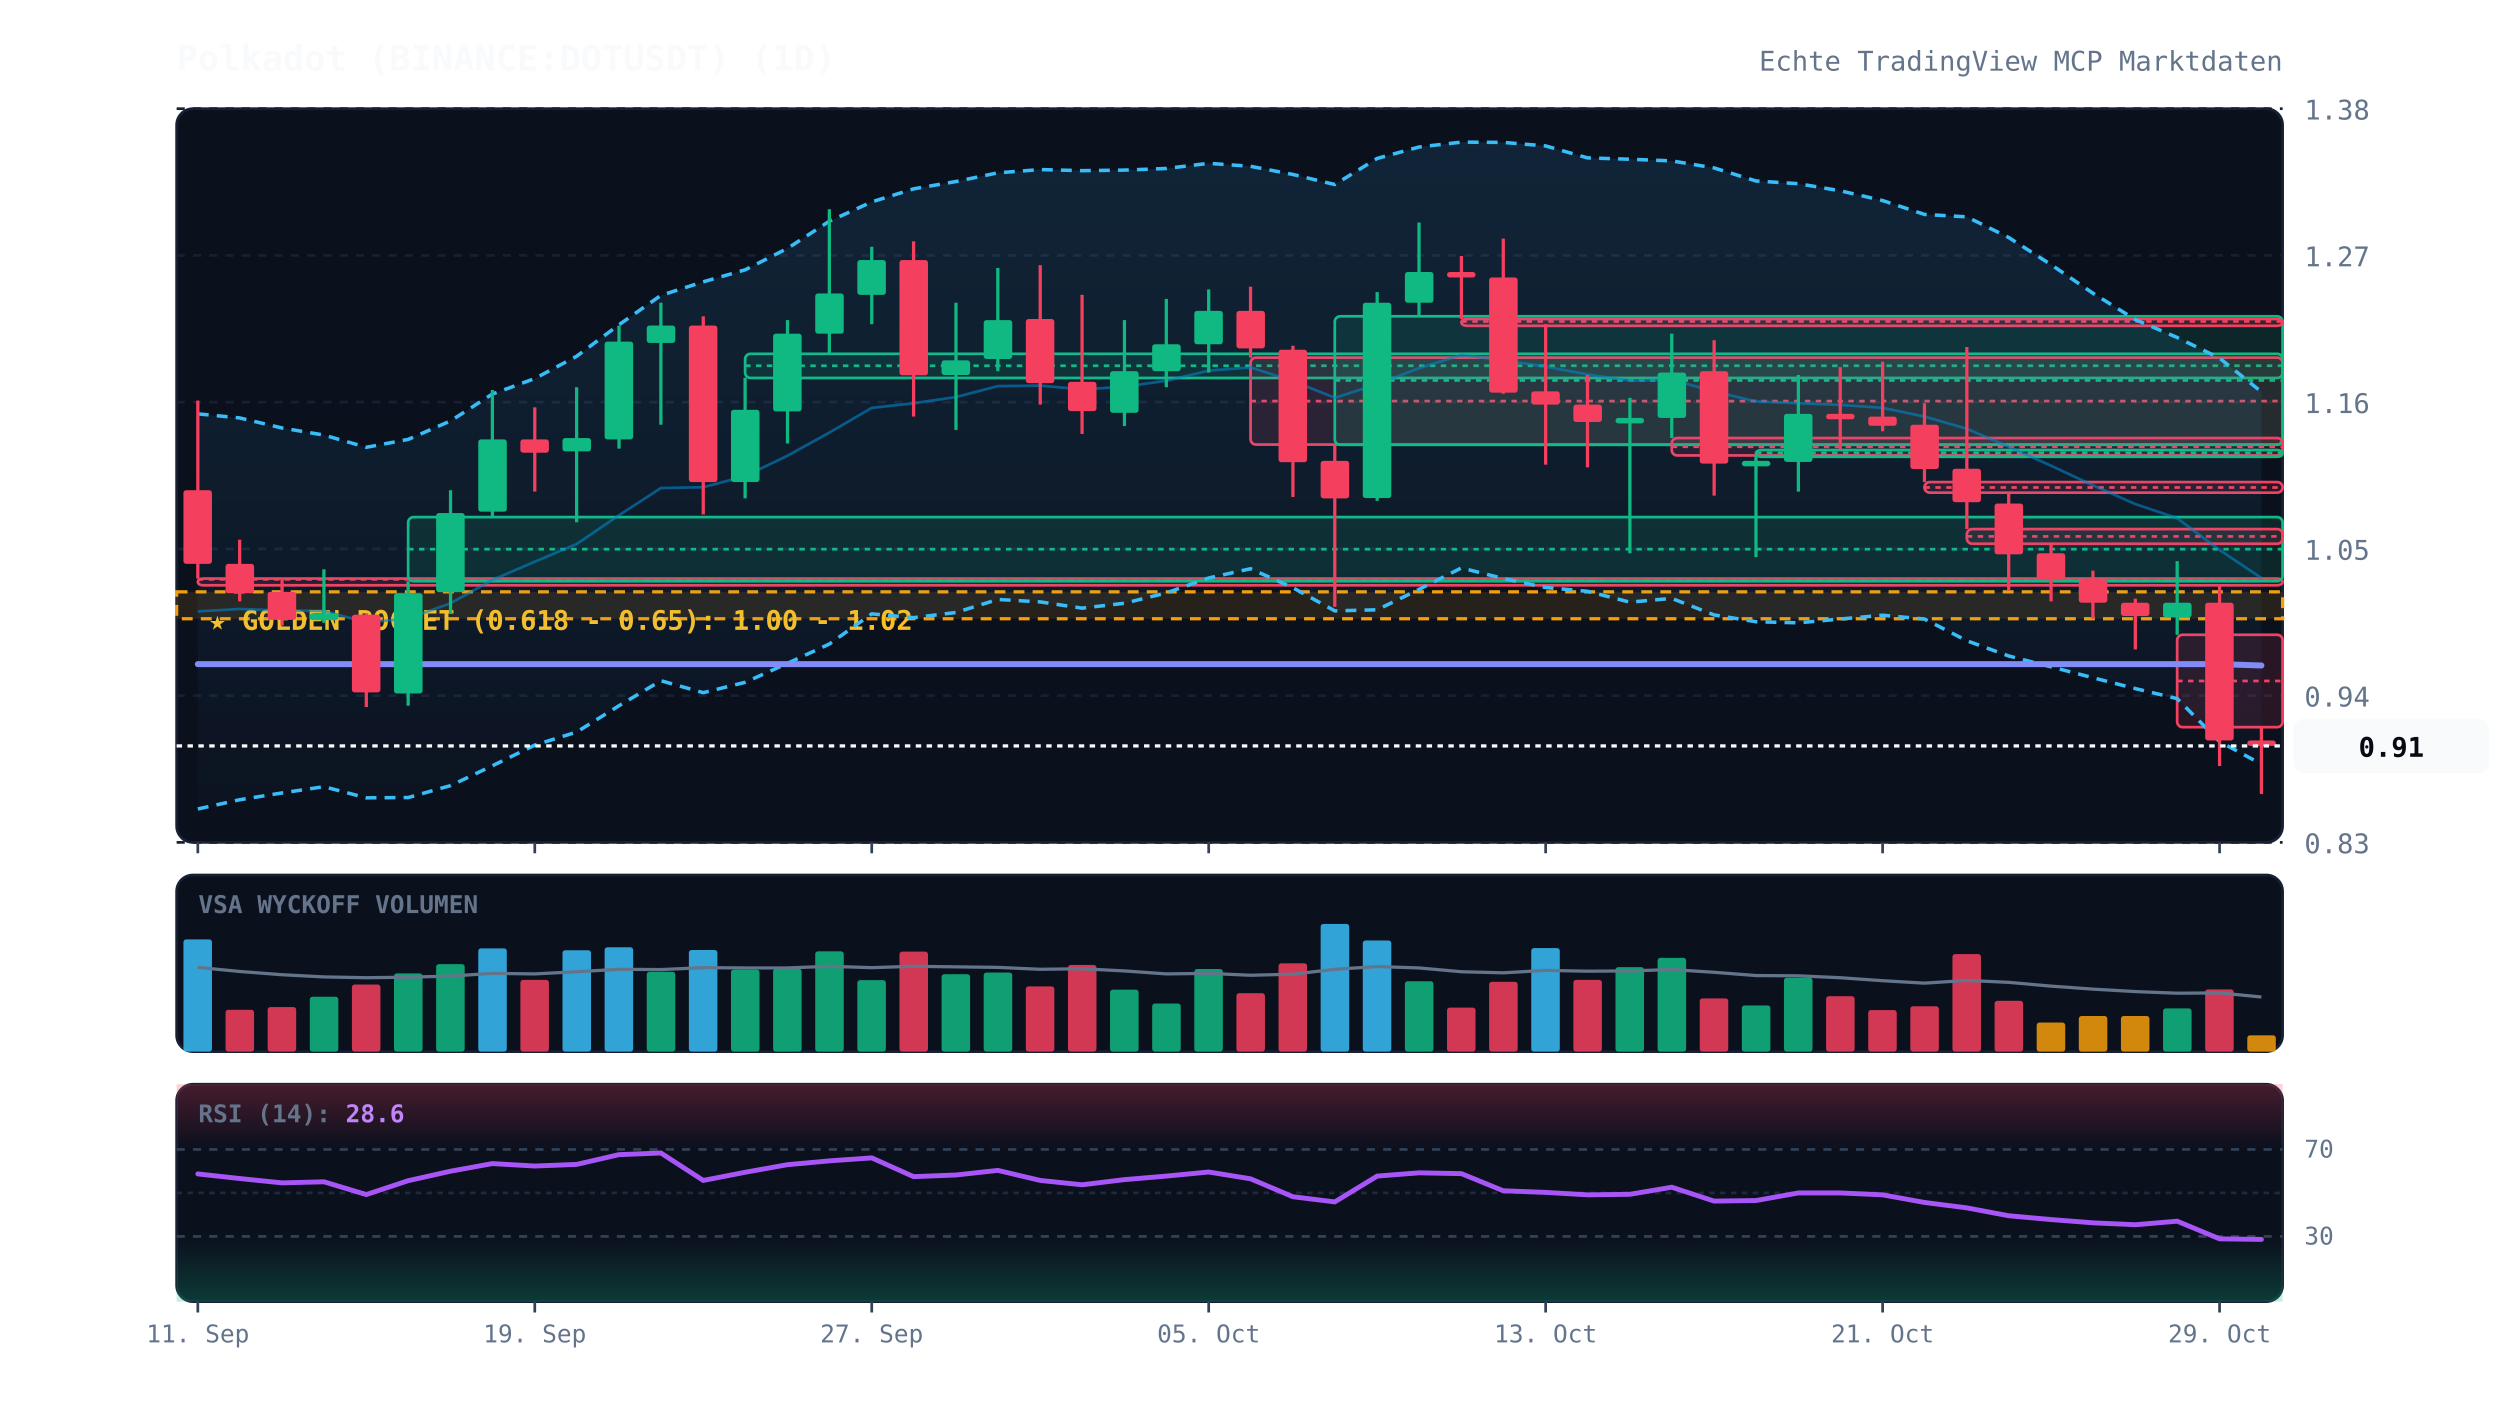
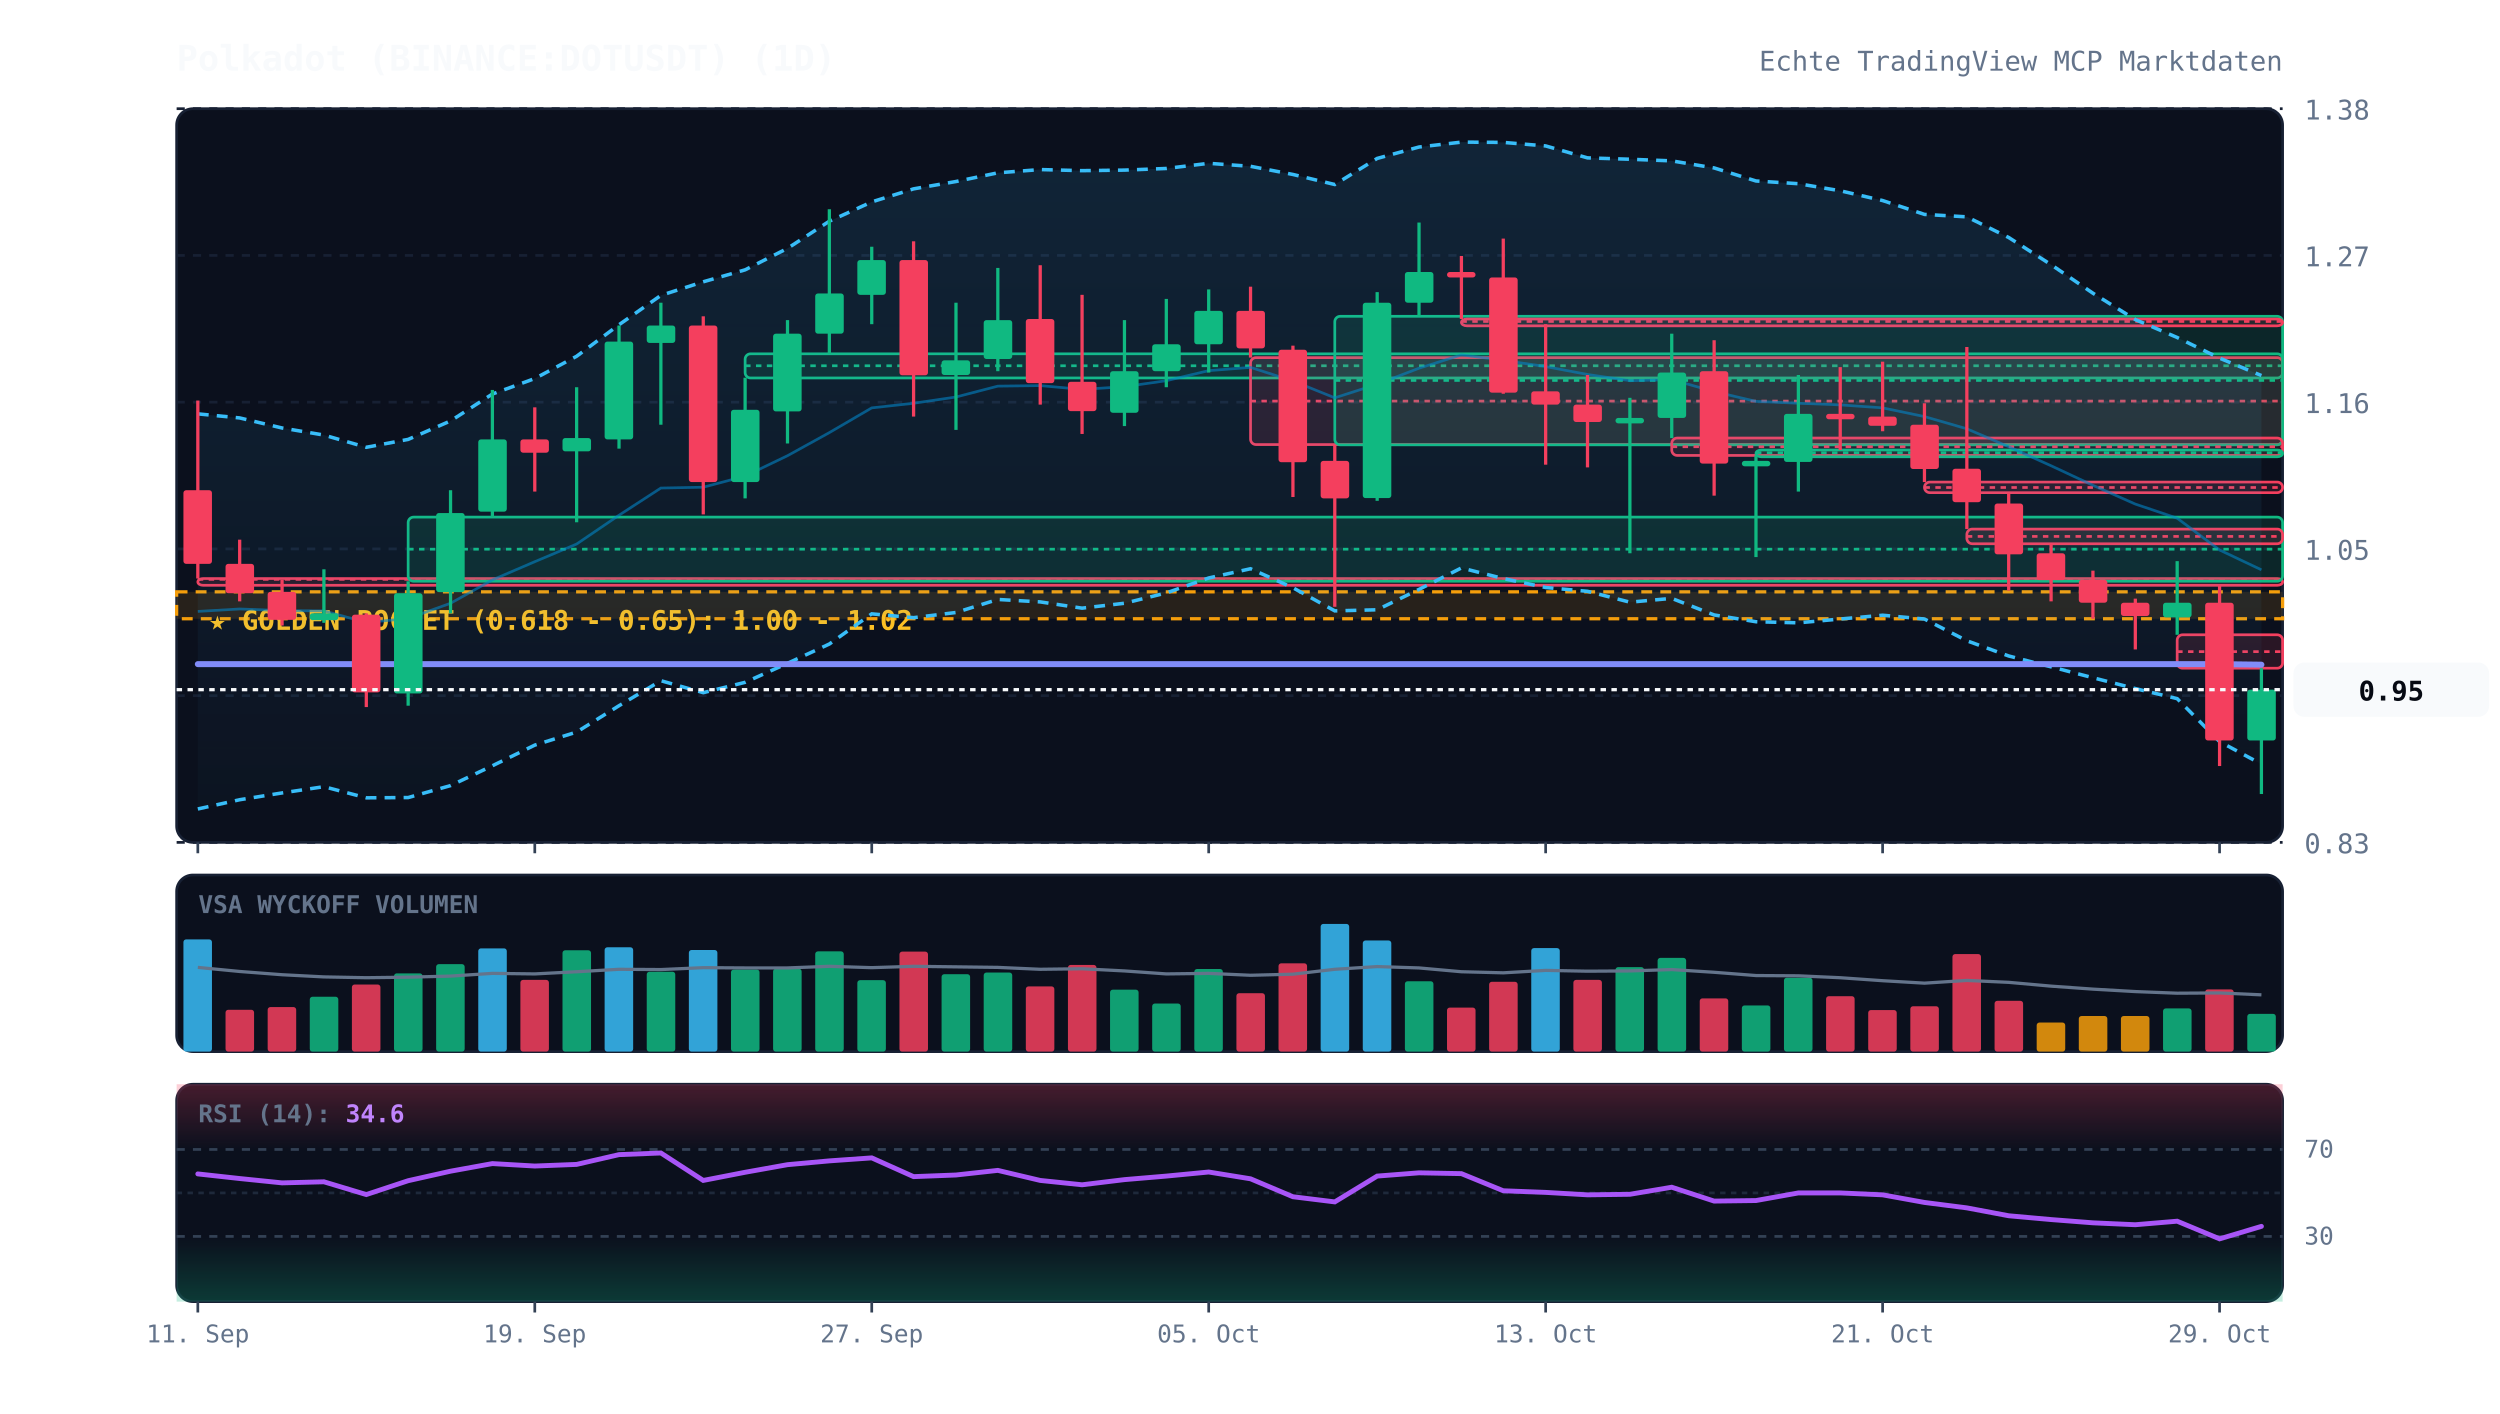
<svg xmlns="http://www.w3.org/2000/svg" viewBox="0 0 920 520" width="100%" height="100%" style="background:#070a13; font-family:'JetBrains Mono', monospace;">
  <defs>
    <linearGradient id="cloud-grad" x1="0%" y1="0%" x2="0%" y2="100%">
      <stop offset="0%" stop-color="#38bdf8" stop-opacity="0.12" />
      <stop offset="100%" stop-color="#38bdf8" stop-opacity="0.02" />
    </linearGradient>
    <linearGradient id="rsi-overbought" x1="0%" y1="0%" x2="0%" y2="100%">
      <stop offset="0%" stop-color="#f43f5e" stop-opacity="0.25" />
      <stop offset="100%" stop-color="#f43f5e" stop-opacity="0.0" />
    </linearGradient>
    <linearGradient id="rsi-oversold" x1="0%" y1="0%" x2="0%" y2="100%">
      <stop offset="0%" stop-color="#10b981" stop-opacity="0.0" />
      <stop offset="100%" stop-color="#10b981" stop-opacity="0.25" />
    </linearGradient>
  </defs>
  <rect x="65" y="40" width="775" height="270" fill="#0b101d" rx="6" stroke="#172033" stroke-width="1" />
  <rect x="65" y="322" width="775" height="65" fill="#0b101d" rx="6" stroke="#172033" stroke-width="1" />
  <rect x="65" y="399" width="775" height="80" fill="#0b101d" rx="6" stroke="#172033" stroke-width="1" />
  <line x1="65" y1="310.0" x2="840" y2="310.0" stroke="#172033" stroke-dasharray="3,3" stroke-width="1" />
  <text x="848" y="314.0" fill="#64748b" font-size="10" text-anchor="start">0.83</text>
  <line x1="65" y1="256.0" x2="840" y2="256.0" stroke="#172033" stroke-dasharray="3,3" stroke-width="1" />
  <text x="848" y="260.0" fill="#64748b" font-size="10" text-anchor="start">0.94</text>
  <line x1="65" y1="202.0" x2="840" y2="202.0" stroke="#172033" stroke-dasharray="3,3" stroke-width="1" />
  <text x="848" y="206.0" fill="#64748b" font-size="10" text-anchor="start">1.05</text>
  <line x1="65" y1="148.0" x2="840" y2="148.0" stroke="#172033" stroke-dasharray="3,3" stroke-width="1" />
  <text x="848" y="152.0" fill="#64748b" font-size="10" text-anchor="start">1.16</text>
  <line x1="65" y1="94.0" x2="840" y2="94.0" stroke="#172033" stroke-dasharray="3,3" stroke-width="1" />
  <text x="848" y="98.0" fill="#64748b" font-size="10" text-anchor="start">1.27</text>
  <line x1="65" y1="40.0" x2="840" y2="40.0" stroke="#172033" stroke-dasharray="3,3" stroke-width="1" />
  <text x="848" y="44.0" fill="#64748b" font-size="10" text-anchor="start">1.38</text>
  <rect x="65" y="217.8" width="775" height="9.9" fill="rgba(245, 158, 11, 0.12)" stroke="#f59e0b" stroke-dasharray="4,3" stroke-width="1.2" />
  <text x="77" y="231.8" fill="#fbbf24" font-size="10" font-weight="bold">★ GOLDEN POCKET (0.618 - 0.65): 1.00 - 1.02</text>
  <rect x="72.8" y="212.9" width="767.2" height="2.5" fill="rgba(244, 63, 94, 0.13)" stroke="#f43f5e" stroke-width="1" rx="2" />
  <line x1="72.8" y1="213.2" x2="840" y2="213.2" stroke="#f43f5e" stroke-dasharray="2,2" stroke-width="1" />
  <rect x="150.2" y="190.3" width="689.8" height="23.6" fill="rgba(16, 185, 129, 0.13)" stroke="#10b981" stroke-width="1" rx="2" />
  <line x1="150.2" y1="202.1" x2="840" y2="202.1" stroke="#10b981" stroke-dasharray="2,2" stroke-width="1" />
  <rect x="274.2" y="130.2" width="565.8" height="8.9" fill="rgba(16, 185, 129, 0.13)" stroke="#10b981" stroke-width="1" rx="2" />
  <line x1="274.2" y1="134.6" x2="840" y2="134.6" stroke="#10b981" stroke-dasharray="2,2" stroke-width="1" />
  <rect x="460.2" y="131.6" width="379.8" height="32.0" fill="rgba(244, 63, 94, 0.13)" stroke="#f43f5e" stroke-width="1" rx="2" />
  <line x1="460.2" y1="147.6" x2="840" y2="147.6" stroke="#f43f5e" stroke-dasharray="2,2" stroke-width="1" />
  <rect x="491.2" y="116.4" width="348.8" height="47.3" fill="rgba(16, 185, 129, 0.13)" stroke="#10b981" stroke-width="1" rx="2" />
  <line x1="491.2" y1="140.0" x2="840" y2="140.0" stroke="#10b981" stroke-dasharray="2,2" stroke-width="1" />
  <rect x="537.8" y="117.4" width="302.2" height="2.5" fill="rgba(244, 63, 94, 0.13)" stroke="#f43f5e" stroke-width="1" rx="2" />
  <line x1="537.8" y1="118.3" x2="840" y2="118.3" stroke="#f43f5e" stroke-dasharray="2,2" stroke-width="1" />
  <rect x="615.2" y="161.2" width="224.8" height="6.4" fill="rgba(244, 63, 94, 0.13)" stroke="#f43f5e" stroke-width="1" rx="2" />
  <line x1="615.2" y1="164.4" x2="840" y2="164.4" stroke="#f43f5e" stroke-dasharray="2,2" stroke-width="1" />
  <rect x="646.2" y="165.6" width="193.8" height="2.5" fill="rgba(16, 185, 129, 0.13)" stroke="#10b981" stroke-width="1" rx="2" />
  <line x1="646.2" y1="166.6" x2="840" y2="166.6" stroke="#10b981" stroke-dasharray="2,2" stroke-width="1" />
  <rect x="708.2" y="177.4" width="131.8" height="3.9" fill="rgba(244, 63, 94, 0.13)" stroke="#f43f5e" stroke-width="1" rx="2" />
  <line x1="708.2" y1="179.4" x2="840" y2="179.4" stroke="#f43f5e" stroke-dasharray="2,2" stroke-width="1" />
  <rect x="723.8" y="194.7" width="116.2" height="5.4" fill="rgba(244, 63, 94, 0.13)" stroke="#f43f5e" stroke-width="1" rx="2" />
  <line x1="723.8" y1="197.4" x2="840" y2="197.4" stroke="#f43f5e" stroke-dasharray="2,2" stroke-width="1" />
-   <rect x="801.2" y="233.6" width="38.8" height="34.0" fill="rgba(244, 63, 94, 0.13)" stroke="#f43f5e" stroke-width="1" rx="2" />
-   <line x1="801.2" y1="250.6" x2="840" y2="250.6" stroke="#f43f5e" stroke-dasharray="2,2" stroke-width="1" />
-   <polygon points="72.8,152.3 88.2,153.8 103.8,157.5 119.2,160.1 134.8,164.6 150.2,161.7 165.8,154.9 181.2,145.0 196.8,139.3 212.2,131.1 227.8,119.5 243.2,108.7 258.8,103.7 274.2,99.3 289.8,91.4 305.2,81.4 320.8,74.3 336.2,69.5 351.8,66.8 367.2,63.6 382.8,62.4 398.2,62.8 413.8,62.6 429.2,62.0 444.8,60.1 460.2,61.2 475.8,64.2 491.2,67.9 506.8,58.3 522.2,54.1 537.8,52.3 553.2,52.4 568.8,53.7 584.2,58.1 599.8,58.6 615.2,59.2 630.8,61.8 646.2,66.6 661.8,67.6 677.2,70.2 692.8,73.8 708.2,78.9 723.8,79.8 739.2,87.4 754.8,97.4 770.2,107.9 785.8,117.6 801.2,124.2 816.8,131.8 832.2,144.2 832.2,281.2 816.8,272.9 801.2,257.1 785.8,253.4 770.2,249.4 754.8,245.4 739.2,241.4 723.8,235.8 708.2,227.8 692.8,226.4 677.2,227.8 661.8,229.2 646.2,228.8 630.8,226.3 615.2,220.2 599.8,221.6 584.2,217.6 568.8,216.2 553.2,212.9 537.8,209.0 522.2,216.9 506.8,224.4 491.2,224.8 475.8,216.3 460.2,209.3 444.8,212.7 429.2,218.2 413.8,222.0 398.2,223.8 382.8,221.5 367.2,220.6 351.8,225.4 336.2,227.3 320.8,225.9 305.2,237.0 289.8,244.1 274.2,251.1 258.8,254.9 243.2,250.5 227.8,259.7 212.2,269.4 196.8,274.2 181.2,281.8 165.8,289.1 150.2,293.5 134.8,293.6 119.2,289.5 103.8,291.8 88.2,294.3 72.8,297.7" fill="url(#cloud-grad)" />
-   <polyline points="72.8,152.3 88.2,153.8 103.8,157.5 119.2,160.1 134.8,164.6 150.2,161.7 165.8,154.9 181.2,145.0 196.8,139.3 212.2,131.1 227.8,119.5 243.2,108.7 258.8,103.7 274.2,99.3 289.8,91.4 305.2,81.4 320.8,74.3 336.2,69.5 351.8,66.8 367.2,63.6 382.8,62.4 398.2,62.8 413.8,62.6 429.2,62.0 444.8,60.1 460.2,61.2 475.8,64.2 491.2,67.9 506.8,58.3 522.2,54.1 537.8,52.3 553.2,52.4 568.8,53.7 584.2,58.1 599.8,58.6 615.2,59.2 630.8,61.8 646.2,66.6 661.8,67.6 677.2,70.2 692.8,73.8 708.2,78.9 723.8,79.8 739.2,87.4 754.8,97.4 770.2,107.9 785.8,117.6 801.2,124.2 816.8,131.8 832.2,144.2" fill="none" stroke="#38bdf8" stroke-width="1.3" stroke-dasharray="4,3" />
+   <rect x="801.2" y="233.6" width="38.8" height="12.3" fill="rgba(244, 63, 94, 0.13)" stroke="#f43f5e" stroke-width="1" rx="2" />
+   <line x1="801.2" y1="239.8" x2="840" y2="239.8" stroke="#f43f5e" stroke-dasharray="2,2" stroke-width="1" />
+   <polygon points="72.8,152.3 88.2,153.8 103.8,157.5 119.2,160.1 134.8,164.6 150.2,161.7 165.8,154.9 181.2,145.0 196.8,139.3 212.2,131.1 227.8,119.5 243.2,108.7 258.8,103.7 274.2,99.3 289.8,91.4 305.2,81.4 320.8,74.3 336.2,69.5 351.8,66.8 367.2,63.6 382.8,62.4 398.2,62.8 413.8,62.6 429.2,62.0 444.8,60.1 460.2,61.2 475.8,64.2 491.2,67.9 506.8,58.3 522.2,54.1 537.8,52.3 553.2,52.4 568.8,53.7 584.2,58.1 599.8,58.6 615.2,59.2 630.8,61.8 646.2,66.6 661.8,67.6 677.2,70.2 692.8,73.8 708.2,78.9 723.8,79.8 739.2,87.4 754.8,97.4 770.2,107.9 785.8,117.6 801.2,124.2 816.8,131.8 832.2,138.2 832.2,281.2 816.8,272.9 801.2,257.1 785.8,253.4 770.2,249.4 754.8,245.4 739.2,241.4 723.8,235.8 708.2,227.8 692.8,226.4 677.2,227.8 661.8,229.2 646.2,228.8 630.8,226.3 615.2,220.2 599.8,221.6 584.2,217.6 568.8,216.2 553.2,212.9 537.8,209.0 522.2,216.9 506.8,224.4 491.2,224.8 475.8,216.3 460.2,209.3 444.8,212.7 429.2,218.2 413.8,222.0 398.2,223.8 382.8,221.5 367.2,220.6 351.8,225.4 336.2,227.3 320.8,225.9 305.2,237.0 289.8,244.1 274.2,251.1 258.8,254.9 243.2,250.5 227.8,259.7 212.2,269.4 196.8,274.2 181.2,281.8 165.8,289.1 150.2,293.5 134.8,293.6 119.2,289.5 103.8,291.8 88.2,294.3 72.8,297.7" fill="url(#cloud-grad)" />
+   <polyline points="72.8,152.3 88.2,153.8 103.8,157.5 119.2,160.1 134.8,164.6 150.2,161.7 165.8,154.9 181.2,145.0 196.8,139.3 212.2,131.1 227.8,119.5 243.2,108.7 258.8,103.7 274.2,99.3 289.8,91.4 305.2,81.4 320.8,74.3 336.2,69.5 351.8,66.8 367.2,63.6 382.8,62.4 398.2,62.8 413.8,62.6 429.2,62.0 444.8,60.1 460.2,61.2 475.8,64.2 491.2,67.9 506.8,58.3 522.2,54.1 537.8,52.3 553.2,52.4 568.8,53.7 584.2,58.1 599.8,58.6 615.2,59.2 630.8,61.8 646.2,66.6 661.8,67.6 677.2,70.2 692.8,73.8 708.2,78.9 723.8,79.8 739.2,87.4 754.8,97.4 770.2,107.9 785.8,117.6 801.2,124.2 816.8,131.8 832.2,138.2" fill="none" stroke="#38bdf8" stroke-width="1.3" stroke-dasharray="4,3" />
  <polyline points="72.8,297.7 88.2,294.3 103.8,291.8 119.2,289.5 134.8,293.6 150.2,293.5 165.8,289.1 181.2,281.8 196.8,274.2 212.2,269.4 227.8,259.7 243.2,250.5 258.8,254.9 274.2,251.1 289.8,244.1 305.2,237.0 320.8,225.9 336.2,227.3 351.8,225.4 367.2,220.6 382.8,221.5 398.2,223.8 413.8,222.0 429.2,218.2 444.8,212.7 460.2,209.3 475.8,216.3 491.2,224.8 506.8,224.4 522.2,216.9 537.8,209.0 553.2,212.9 568.8,216.2 584.2,217.6 599.8,221.6 615.2,220.2 630.8,226.3 646.2,228.8 661.8,229.2 677.2,227.8 692.8,226.4 708.2,227.8 723.8,235.8 739.2,241.4 754.8,245.4 770.2,249.4 785.8,253.4 801.2,257.1 816.8,272.9 832.2,281.2" fill="none" stroke="#38bdf8" stroke-width="1.3" stroke-dasharray="4,3" />
-   <polyline points="72.8,225.0 88.2,224.1 103.8,224.7 119.2,224.8 134.8,229.1 150.2,227.6 165.8,222.0 181.2,213.4 196.8,206.7 212.2,200.2 227.8,189.6 243.2,179.6 258.8,179.3 274.2,175.2 289.8,167.7 305.2,159.2 320.8,150.1 336.2,148.4 351.8,146.1 367.2,142.1 382.8,141.9 398.2,143.3 413.8,142.3 429.2,140.1 444.8,136.4 460.2,135.2 475.8,140.2 491.2,146.4 506.8,141.4 522.2,135.5 537.8,130.6 553.2,132.6 568.8,134.9 584.2,137.8 599.8,140.1 615.2,139.7 630.8,144.1 646.2,147.7 661.8,148.4 677.2,149.0 692.8,150.1 708.2,153.3 723.8,157.8 739.2,164.4 754.8,171.4 770.2,178.6 785.8,185.5 801.2,190.7 816.8,202.4 832.2,212.7" fill="none" stroke="#0284c7" stroke-width="1.0" stroke-opacity="0.6" />
-   <polyline points="72.8,244.4 88.2,244.4 103.8,244.4 119.2,244.4 134.8,244.4 150.2,244.4 165.8,244.4 181.2,244.4 196.8,244.4 212.2,244.4 227.8,244.4 243.2,244.4 258.8,244.4 274.2,244.4 289.8,244.4 305.2,244.4 320.8,244.4 336.2,244.4 351.8,244.4 367.2,244.4 382.8,244.4 398.2,244.4 413.8,244.4 429.2,244.4 444.8,244.4 460.2,244.4 475.8,244.4 491.2,244.4 506.8,244.4 522.2,244.4 537.8,244.4 553.2,244.4 568.8,244.4 584.2,244.4 599.8,244.4 615.2,244.4 630.8,244.4 646.2,244.4 661.8,244.4 677.2,244.4 692.8,244.4 708.2,244.4 723.8,244.4 739.2,244.4 754.8,244.4 770.2,244.4 785.8,244.4 801.2,244.4 816.8,244.4 832.2,244.9" fill="none" stroke="#818cf8" stroke-width="2.2" stroke-linecap="round" />
+   <polyline points="72.8,225.0 88.2,224.1 103.8,224.7 119.2,224.8 134.8,229.1 150.2,227.6 165.8,222.0 181.2,213.4 196.8,206.7 212.2,200.2 227.8,189.6 243.2,179.6 258.8,179.3 274.2,175.2 289.8,167.7 305.2,159.2 320.8,150.1 336.2,148.4 351.8,146.1 367.2,142.1 382.8,141.9 398.2,143.3 413.8,142.3 429.2,140.1 444.8,136.4 460.2,135.2 475.8,140.2 491.2,146.4 506.8,141.4 522.2,135.5 537.8,130.6 553.2,132.6 568.8,134.9 584.2,137.8 599.8,140.1 615.2,139.7 630.8,144.1 646.2,147.7 661.8,148.4 677.2,149.0 692.8,150.1 708.2,153.3 723.8,157.8 739.2,164.4 754.8,171.4 770.2,178.6 785.8,185.5 801.2,190.7 816.8,202.4 832.2,209.7" fill="none" stroke="#0284c7" stroke-width="1.0" stroke-opacity="0.6" />
+   <polyline points="72.8,244.4 88.2,244.4 103.8,244.4 119.2,244.4 134.8,244.4 150.2,244.4 165.8,244.4 181.2,244.4 196.8,244.4 212.2,244.4 227.8,244.4 243.2,244.4 258.8,244.4 274.2,244.4 289.8,244.4 305.2,244.4 320.8,244.4 336.2,244.4 351.8,244.4 367.2,244.4 382.8,244.4 398.2,244.4 413.8,244.4 429.2,244.4 444.8,244.4 460.2,244.4 475.8,244.4 491.2,244.4 506.8,244.4 522.2,244.4 537.8,244.4 553.2,244.4 568.8,244.4 584.2,244.4 599.8,244.4 615.2,244.4 630.8,244.4 646.2,244.4 661.8,244.4 677.2,244.4 692.8,244.4 708.2,244.4 723.8,244.4 739.2,244.4 754.8,244.4 770.2,244.4 785.8,244.4 801.2,244.4 816.8,244.4 832.2,244.6" fill="none" stroke="#818cf8" stroke-width="2.2" stroke-linecap="round" />
  <line x1="72.8" y1="147.4" x2="72.8" y2="212.9" stroke="#f43f5e" stroke-width="1.2" />
  <rect x="67.5" y="180.4" width="10.5" height="27.1" fill="#f43f5e" rx="1" />
  <line x1="88.2" y1="198.6" x2="88.2" y2="221.3" stroke="#f43f5e" stroke-width="1.2" />
  <rect x="83.0" y="207.5" width="10.5" height="10.8" fill="#f43f5e" rx="1" />
  <line x1="103.8" y1="213.4" x2="103.8" y2="230.2" stroke="#f43f5e" stroke-width="1.2" />
  <rect x="98.5" y="217.8" width="10.5" height="10.3" fill="#f43f5e" rx="1" />
  <line x1="119.2" y1="209.5" x2="119.2" y2="229.2" stroke="#10b981" stroke-width="1.2" />
  <rect x="114.0" y="225.7" width="10.5" height="2.5" fill="#10b981" rx="1" />
  <line x1="134.8" y1="225.7" x2="134.8" y2="260.2" stroke="#f43f5e" stroke-width="1.2" />
  <rect x="129.5" y="226.2" width="10.5" height="28.6" fill="#f43f5e" rx="1" />
  <line x1="150.2" y1="213.9" x2="150.2" y2="259.7" stroke="#10b981" stroke-width="1.2" />
  <rect x="145.0" y="218.3" width="10.5" height="36.9" fill="#10b981" rx="1" />
  <line x1="165.8" y1="180.4" x2="165.8" y2="225.7" stroke="#10b981" stroke-width="1.2" />
  <rect x="160.5" y="188.8" width="10.5" height="29.1" fill="#10b981" rx="1" />
  <line x1="181.2" y1="143.5" x2="181.2" y2="190.3" stroke="#10b981" stroke-width="1.2" />
  <rect x="176.0" y="161.7" width="10.5" height="26.6" fill="#10b981" rx="1" />
  <line x1="196.8" y1="149.9" x2="196.8" y2="180.9" stroke="#f43f5e" stroke-width="1.2" />
  <rect x="191.5" y="161.7" width="10.5" height="4.9" fill="#f43f5e" rx="1" />
  <line x1="212.2" y1="142.5" x2="212.2" y2="192.2" stroke="#10b981" stroke-width="1.2" />
  <rect x="207.0" y="161.2" width="10.5" height="4.9" fill="#10b981" rx="1" />
  <line x1="227.8" y1="119.8" x2="227.8" y2="165.1" stroke="#10b981" stroke-width="1.2" />
  <rect x="222.5" y="125.7" width="10.5" height="36.0" fill="#10b981" rx="1" />
  <line x1="243.2" y1="111.4" x2="243.2" y2="156.3" stroke="#10b981" stroke-width="1.2" />
  <rect x="238.0" y="119.8" width="10.5" height="6.4" fill="#10b981" rx="1" />
  <line x1="258.8" y1="116.4" x2="258.8" y2="189.3" stroke="#f43f5e" stroke-width="1.2" />
  <rect x="253.5" y="119.8" width="10.5" height="57.6" fill="#f43f5e" rx="1" />
  <line x1="274.2" y1="139.0" x2="274.2" y2="183.4" stroke="#10b981" stroke-width="1.2" />
  <rect x="269.0" y="150.8" width="10.5" height="26.6" fill="#10b981" rx="1" />
  <line x1="289.8" y1="117.8" x2="289.8" y2="163.2" stroke="#10b981" stroke-width="1.2" />
  <rect x="284.5" y="122.8" width="10.5" height="28.6" fill="#10b981" rx="1" />
  <line x1="305.2" y1="77.0" x2="305.2" y2="130.2" stroke="#10b981" stroke-width="1.2" />
  <rect x="300.0" y="108.0" width="10.5" height="14.8" fill="#10b981" rx="1" />
  <line x1="320.8" y1="90.8" x2="320.8" y2="119.3" stroke="#10b981" stroke-width="1.2" />
  <rect x="315.5" y="95.7" width="10.5" height="12.8" fill="#10b981" rx="1" />
  <line x1="336.2" y1="88.8" x2="336.2" y2="153.3" stroke="#f43f5e" stroke-width="1.2" />
  <rect x="331.0" y="95.7" width="10.5" height="42.4" fill="#f43f5e" rx="1" />
  <line x1="351.8" y1="111.4" x2="351.8" y2="158.2" stroke="#10b981" stroke-width="1.2" />
  <rect x="346.5" y="132.6" width="10.5" height="5.4" fill="#10b981" rx="1" />
  <line x1="367.2" y1="98.6" x2="367.2" y2="136.6" stroke="#10b981" stroke-width="1.2" />
  <rect x="362.0" y="117.8" width="10.5" height="14.3" fill="#10b981" rx="1" />
  <line x1="382.8" y1="97.6" x2="382.8" y2="148.9" stroke="#f43f5e" stroke-width="1.2" />
  <rect x="377.5" y="117.4" width="10.5" height="23.6" fill="#f43f5e" rx="1" />
  <line x1="398.2" y1="108.5" x2="398.2" y2="159.7" stroke="#f43f5e" stroke-width="1.2" />
  <rect x="393.0" y="140.5" width="10.5" height="10.8" fill="#f43f5e" rx="1" />
  <line x1="413.8" y1="117.8" x2="413.8" y2="156.8" stroke="#10b981" stroke-width="1.2" />
  <rect x="408.5" y="136.6" width="10.5" height="15.3" fill="#10b981" rx="1" />
  <line x1="429.2" y1="110.0" x2="429.2" y2="142.5" stroke="#10b981" stroke-width="1.2" />
  <rect x="424.0" y="126.7" width="10.5" height="9.9" fill="#10b981" rx="1" />
  <line x1="444.8" y1="106.5" x2="444.8" y2="137.1" stroke="#10b981" stroke-width="1.2" />
  <rect x="439.5" y="114.4" width="10.5" height="12.3" fill="#10b981" rx="1" />
  <line x1="460.2" y1="105.5" x2="460.2" y2="131.6" stroke="#f43f5e" stroke-width="1.2" />
  <rect x="455.0" y="114.4" width="10.5" height="13.8" fill="#f43f5e" rx="1" />
  <line x1="475.8" y1="127.2" x2="475.8" y2="182.9" stroke="#f43f5e" stroke-width="1.2" />
  <rect x="470.5" y="128.7" width="10.5" height="41.4" fill="#f43f5e" rx="1" />
  <line x1="491.2" y1="163.7" x2="491.2" y2="223.3" stroke="#f43f5e" stroke-width="1.2" />
  <rect x="486.0" y="169.6" width="10.5" height="13.8" fill="#f43f5e" rx="1" />
  <line x1="506.8" y1="107.5" x2="506.8" y2="184.3" stroke="#10b981" stroke-width="1.2" />
  <rect x="501.5" y="111.4" width="10.5" height="71.9" fill="#10b981" rx="1" />
  <line x1="522.2" y1="81.9" x2="522.2" y2="116.4" stroke="#10b981" stroke-width="1.2" />
  <rect x="517.0" y="100.1" width="10.5" height="11.3" fill="#10b981" rx="1" />
  <line x1="537.8" y1="94.2" x2="537.8" y2="117.4" stroke="#f43f5e" stroke-width="1.2" />
  <rect x="532.5" y="100.1" width="10.5" height="2.0" fill="#f43f5e" rx="1" />
  <line x1="553.2" y1="87.8" x2="553.2" y2="144.9" stroke="#f43f5e" stroke-width="1.2" />
  <rect x="548.0" y="102.1" width="10.5" height="42.4" fill="#f43f5e" rx="1" />
  <line x1="568.8" y1="119.3" x2="568.8" y2="171.0" stroke="#f43f5e" stroke-width="1.2" />
  <rect x="563.5" y="144.0" width="10.5" height="4.9" fill="#f43f5e" rx="1" />
  <line x1="584.2" y1="138.0" x2="584.2" y2="172.0" stroke="#f43f5e" stroke-width="1.2" />
  <rect x="579.0" y="148.9" width="10.5" height="6.4" fill="#f43f5e" rx="1" />
  <line x1="599.8" y1="146.4" x2="599.8" y2="203.6" stroke="#10b981" stroke-width="1.2" />
  <rect x="594.5" y="153.8" width="10.5" height="2.0" fill="#10b981" rx="1" />
  <line x1="615.2" y1="122.8" x2="615.2" y2="161.2" stroke="#10b981" stroke-width="1.2" />
  <rect x="610.0" y="137.1" width="10.5" height="16.7" fill="#10b981" rx="1" />
  <line x1="630.8" y1="125.2" x2="630.8" y2="182.4" stroke="#f43f5e" stroke-width="1.2" />
  <rect x="625.5" y="136.6" width="10.5" height="34.0" fill="#f43f5e" rx="1" />
  <line x1="646.2" y1="167.6" x2="646.2" y2="205.0" stroke="#10b981" stroke-width="1.2" />
  <rect x="641.0" y="169.6" width="10.5" height="2.0" fill="#10b981" rx="1" />
  <line x1="661.8" y1="138.0" x2="661.8" y2="180.9" stroke="#10b981" stroke-width="1.2" />
  <rect x="656.5" y="152.3" width="10.5" height="17.7" fill="#10b981" rx="1" />
  <line x1="677.2" y1="135.1" x2="677.2" y2="165.6" stroke="#f43f5e" stroke-width="1.2" />
  <rect x="672.0" y="152.3" width="10.5" height="2.0" fill="#f43f5e" rx="1" />
  <line x1="692.8" y1="133.1" x2="692.8" y2="158.7" stroke="#f43f5e" stroke-width="1.2" />
  <rect x="687.5" y="153.3" width="10.5" height="3.4" fill="#f43f5e" rx="1" />
  <line x1="708.2" y1="148.4" x2="708.2" y2="177.4" stroke="#f43f5e" stroke-width="1.2" />
  <rect x="703.0" y="156.3" width="10.5" height="16.3" fill="#f43f5e" rx="1" />
  <line x1="723.8" y1="127.7" x2="723.8" y2="194.7" stroke="#f43f5e" stroke-width="1.2" />
  <rect x="718.5" y="172.5" width="10.5" height="12.3" fill="#f43f5e" rx="1" />
  <line x1="739.2" y1="181.4" x2="739.2" y2="217.3" stroke="#f43f5e" stroke-width="1.2" />
  <rect x="734.0" y="185.3" width="10.5" height="18.7" fill="#f43f5e" rx="1" />
  <line x1="754.8" y1="200.1" x2="754.8" y2="221.3" stroke="#f43f5e" stroke-width="1.2" />
  <rect x="749.5" y="203.6" width="10.5" height="9.9" fill="#f43f5e" rx="1" />
  <line x1="770.2" y1="210.0" x2="770.2" y2="227.7" stroke="#f43f5e" stroke-width="1.2" />
  <rect x="765.0" y="213.4" width="10.5" height="8.4" fill="#f43f5e" rx="1" />
  <line x1="785.8" y1="220.3" x2="785.8" y2="239.0" stroke="#f43f5e" stroke-width="1.2" />
  <rect x="780.5" y="221.8" width="10.5" height="4.9" fill="#f43f5e" rx="1" />
  <line x1="801.2" y1="206.5" x2="801.2" y2="233.6" stroke="#10b981" stroke-width="1.2" />
  <rect x="796.0" y="221.8" width="10.5" height="5.4" fill="#10b981" rx="1" />
  <line x1="816.8" y1="215.4" x2="816.8" y2="281.9" stroke="#f43f5e" stroke-width="1.2" />
  <rect x="811.5" y="221.8" width="10.5" height="50.7" fill="#f43f5e" rx="1" />
-   <line x1="832.2" y1="267.6" x2="832.2" y2="292.2" stroke="#f43f5e" stroke-width="1.2" />
-   <rect x="827.0" y="272.5" width="10.5" height="2.0" fill="#f43f5e" rx="1" />
-   <line x1="65" y1="274.5" x2="840" y2="274.5" stroke="#f8fafc" stroke-width="1.2" stroke-dasharray="2,2" />
-   <rect x="844" y="264.5" width="72" height="20" fill="#f8fafc" rx="4" />
-   <text x="880" y="278.5" fill="#070a13" font-size="10" font-weight="bold" text-anchor="middle">0.91</text>
+   <line x1="832.2" y1="245.9" x2="832.2" y2="292.2" stroke="#10b981" stroke-width="1.2" />
+   <rect x="827.0" y="253.8" width="10.5" height="18.7" fill="#10b981" rx="1" />
+   <line x1="65" y1="253.8" x2="840" y2="253.8" stroke="#f8fafc" stroke-width="1.2" stroke-dasharray="2,2" />
+   <rect x="844" y="243.8" width="72" height="20" fill="#f8fafc" rx="4" />
+   <text x="880" y="257.8" fill="#070a13" font-size="10" font-weight="bold" text-anchor="middle">0.95</text>
  <text x="73" y="336" fill="#64748b" font-size="9" font-weight="bold">VSA WYCKOFF VOLUMEN</text>
  <rect x="67.5" y="345.7" width="10.5" height="41.3" fill="#38bdf8" opacity="0.85" rx="1" />
  <rect x="83.0" y="371.6" width="10.5" height="15.4" fill="#f43f5e" opacity="0.85" rx="1" />
  <rect x="98.5" y="370.6" width="10.5" height="16.4" fill="#f43f5e" opacity="0.85" rx="1" />
  <rect x="114.0" y="366.8" width="10.5" height="20.2" fill="#10b981" opacity="0.85" rx="1" />
  <rect x="129.5" y="362.3" width="10.5" height="24.7" fill="#f43f5e" opacity="0.85" rx="1" />
  <rect x="145.0" y="358.2" width="10.5" height="28.8" fill="#10b981" opacity="0.85" rx="1" />
  <rect x="160.5" y="354.8" width="10.5" height="32.2" fill="#10b981" opacity="0.85" rx="1" />
  <rect x="176.0" y="349.0" width="10.5" height="38.0" fill="#38bdf8" opacity="0.85" rx="1" />
  <rect x="191.5" y="360.6" width="10.5" height="26.4" fill="#f43f5e" opacity="0.85" rx="1" />
-   <rect x="207.0" y="349.7" width="10.5" height="37.3" fill="#38bdf8" opacity="0.85" rx="1" />
+   <rect x="207.0" y="349.7" width="10.5" height="37.3" fill="#10b981" opacity="0.85" rx="1" />
  <rect x="222.5" y="348.6" width="10.5" height="38.4" fill="#38bdf8" opacity="0.85" rx="1" />
  <rect x="238.0" y="357.6" width="10.5" height="29.4" fill="#10b981" opacity="0.85" rx="1" />
  <rect x="253.5" y="349.6" width="10.5" height="37.4" fill="#38bdf8" opacity="0.85" rx="1" />
  <rect x="269.0" y="356.8" width="10.5" height="30.2" fill="#10b981" opacity="0.85" rx="1" />
  <rect x="284.5" y="356.5" width="10.5" height="30.5" fill="#10b981" opacity="0.85" rx="1" />
  <rect x="300.0" y="350.1" width="10.5" height="36.9" fill="#10b981" opacity="0.85" rx="1" />
  <rect x="315.5" y="360.7" width="10.5" height="26.3" fill="#10b981" opacity="0.85" rx="1" />
  <rect x="331.0" y="350.2" width="10.5" height="36.8" fill="#f43f5e" opacity="0.85" rx="1" />
  <rect x="346.5" y="358.5" width="10.5" height="28.5" fill="#10b981" opacity="0.85" rx="1" />
  <rect x="362.0" y="357.9" width="10.5" height="29.1" fill="#10b981" opacity="0.85" rx="1" />
  <rect x="377.5" y="363.0" width="10.5" height="24.0" fill="#f43f5e" opacity="0.85" rx="1" />
  <rect x="393.0" y="355.1" width="10.5" height="31.9" fill="#f43f5e" opacity="0.85" rx="1" />
  <rect x="408.5" y="364.2" width="10.5" height="22.8" fill="#10b981" opacity="0.85" rx="1" />
  <rect x="424.0" y="369.3" width="10.5" height="17.7" fill="#10b981" opacity="0.85" rx="1" />
  <rect x="439.5" y="356.6" width="10.5" height="30.4" fill="#10b981" opacity="0.85" rx="1" />
  <rect x="455.0" y="365.5" width="10.5" height="21.5" fill="#f43f5e" opacity="0.85" rx="1" />
  <rect x="470.5" y="354.5" width="10.5" height="32.5" fill="#f43f5e" opacity="0.85" rx="1" />
  <rect x="486.0" y="340.0" width="10.5" height="47.0" fill="#38bdf8" opacity="0.85" rx="1" />
  <rect x="501.5" y="346.1" width="10.5" height="40.9" fill="#38bdf8" opacity="0.85" rx="1" />
  <rect x="517.0" y="361.1" width="10.5" height="25.9" fill="#10b981" opacity="0.85" rx="1" />
  <rect x="532.5" y="370.8" width="10.5" height="16.2" fill="#f43f5e" opacity="0.85" rx="1" />
  <rect x="548.0" y="361.3" width="10.5" height="25.7" fill="#f43f5e" opacity="0.85" rx="1" />
  <rect x="563.5" y="348.9" width="10.5" height="38.1" fill="#38bdf8" opacity="0.85" rx="1" />
  <rect x="579.0" y="360.6" width="10.5" height="26.4" fill="#f43f5e" opacity="0.85" rx="1" />
  <rect x="594.5" y="355.9" width="10.5" height="31.1" fill="#10b981" opacity="0.85" rx="1" />
  <rect x="610.0" y="352.5" width="10.5" height="34.5" fill="#10b981" opacity="0.85" rx="1" />
  <rect x="625.5" y="367.4" width="10.5" height="19.6" fill="#f43f5e" opacity="0.85" rx="1" />
  <rect x="641.0" y="370.0" width="10.5" height="17.0" fill="#10b981" opacity="0.85" rx="1" />
  <rect x="656.5" y="359.8" width="10.5" height="27.2" fill="#10b981" opacity="0.85" rx="1" />
  <rect x="672.0" y="366.6" width="10.5" height="20.4" fill="#f43f5e" opacity="0.85" rx="1" />
  <rect x="687.5" y="371.7" width="10.5" height="15.3" fill="#f43f5e" opacity="0.85" rx="1" />
  <rect x="703.0" y="370.3" width="10.5" height="16.7" fill="#f43f5e" opacity="0.85" rx="1" />
  <rect x="718.5" y="351.1" width="10.5" height="35.9" fill="#f43f5e" opacity="0.85" rx="1" />
  <rect x="734.0" y="368.3" width="10.5" height="18.7" fill="#f43f5e" opacity="0.85" rx="1" />
  <rect x="749.5" y="376.3" width="10.5" height="10.7" fill="#f59e0b" opacity="0.85" rx="1" />
  <rect x="765.0" y="373.9" width="10.5" height="13.1" fill="#f59e0b" opacity="0.85" rx="1" />
  <rect x="780.5" y="373.9" width="10.5" height="13.1" fill="#f59e0b" opacity="0.85" rx="1" />
  <rect x="796.0" y="371.1" width="10.5" height="15.9" fill="#10b981" opacity="0.85" rx="1" />
  <rect x="811.5" y="364.1" width="10.5" height="22.9" fill="#f43f5e" opacity="0.85" rx="1" />
-   <rect x="827.0" y="381.0" width="10.5" height="6.0" fill="#f59e0b" opacity="0.85" rx="1" />
-   <polyline points="72.8,356.0 88.2,357.5 103.8,358.7 119.2,359.5 134.8,359.8 150.2,359.6 165.8,359.2 181.2,358.2 196.8,358.4 212.2,357.6 227.8,356.7 243.2,356.8 258.8,356.1 274.2,356.2 289.8,356.2 305.2,355.6 320.8,356.1 336.2,355.6 351.8,355.8 367.2,356.0 382.8,356.7 398.2,356.5 413.8,357.3 429.2,358.4 444.8,358.2 460.2,358.9 475.8,358.5 491.2,356.7 506.8,355.7 522.2,356.2 537.8,357.6 553.2,358.0 568.8,357.1 584.2,357.4 599.8,357.3 615.2,356.8 630.8,357.8 646.2,359.0 661.8,359.1 677.2,359.8 692.8,360.9 708.2,361.8 723.8,360.8 739.2,361.5 754.8,362.9 770.2,364.0 785.8,364.9 801.2,365.5 816.8,365.4 832.2,366.9" fill="none" stroke="#64748b" stroke-width="1.2" />
+   <rect x="827.0" y="373.1" width="10.5" height="13.9" fill="#10b981" opacity="0.85" rx="1" />
+   <polyline points="72.8,356.0 88.2,357.5 103.8,358.7 119.2,359.5 134.8,359.8 150.2,359.6 165.8,359.2 181.2,358.2 196.8,358.4 212.2,357.6 227.8,356.7 243.2,356.8 258.8,356.1 274.2,356.2 289.8,356.2 305.2,355.6 320.8,356.1 336.2,355.6 351.8,355.8 367.2,356.0 382.8,356.7 398.2,356.5 413.8,357.3 429.2,358.4 444.8,358.2 460.2,358.9 475.8,358.5 491.2,356.7 506.8,355.7 522.2,356.2 537.8,357.6 553.2,358.0 568.8,357.1 584.2,357.4 599.8,357.3 615.2,356.8 630.8,357.8 646.2,359.0 661.8,359.1 677.2,359.8 692.8,360.9 708.2,361.8 723.8,360.8 739.2,361.5 754.8,362.9 770.2,364.0 785.8,364.9 801.2,365.5 816.8,365.4 832.2,366.1" fill="none" stroke="#64748b" stroke-width="1.2" />
  <rect x="65" y="399" width="775" height="24.0" fill="url(#rsi-overbought)" />
  <rect x="65" y="455.0" width="775" height="24.0" fill="url(#rsi-oversold)" />
  <line x1="65" y1="423.0" x2="840" y2="423.0" stroke="#334155" stroke-dasharray="3,3" stroke-width="1" />
  <text x="848" y="426.0" fill="#64748b" font-size="9">70</text>
  <line x1="65" y1="439.0" x2="840" y2="439.0" stroke="#1e293b" stroke-dasharray="2,2" stroke-width="1" />
  <line x1="65" y1="455.0" x2="840" y2="455.0" stroke="#334155" stroke-dasharray="3,3" stroke-width="1" />
  <text x="848" y="458.0" fill="#64748b" font-size="9">30</text>
-   <polyline points="72.8,432.0 88.2,433.7 103.8,435.3 119.2,434.9 134.8,439.6 150.2,434.5 165.8,431.0 181.2,428.2 196.8,429.1 212.2,428.5 227.8,424.9 243.2,424.3 258.8,434.4 274.2,431.4 289.8,428.6 305.2,427.2 320.8,426.1 336.2,433.0 351.8,432.4 367.2,430.7 382.8,434.4 398.2,436.0 413.8,434.1 429.2,432.8 444.8,431.3 460.2,433.8 475.8,440.4 491.2,442.3 506.8,432.8 522.2,431.6 537.8,431.9 553.2,438.2 568.8,438.8 584.2,439.7 599.8,439.5 615.2,436.9 630.8,442.0 646.2,441.8 661.8,439.0 677.2,439.0 692.8,439.7 708.2,442.5 723.8,444.5 739.2,447.4 754.8,448.8 770.2,450.0 785.8,450.7 801.2,449.4 816.8,455.9 832.2,456.1" fill="none" stroke="#a855f7" stroke-width="1.8" stroke-linecap="round" />
-   <text x="73" y="413" fill="#64748b" font-size="9" font-weight="bold">RSI (14): <tspan fill="#c084fc">28.6</tspan>
+   <polyline points="72.8,432.0 88.2,433.7 103.8,435.3 119.2,434.9 134.8,439.6 150.2,434.5 165.8,431.0 181.2,428.2 196.8,429.1 212.2,428.5 227.8,424.9 243.2,424.3 258.8,434.4 274.2,431.4 289.8,428.6 305.2,427.2 320.8,426.1 336.2,433.0 351.8,432.4 367.2,430.7 382.8,434.4 398.2,436.0 413.8,434.1 429.2,432.8 444.8,431.3 460.2,433.8 475.8,440.4 491.2,442.3 506.8,432.8 522.2,431.6 537.8,431.9 553.2,438.2 568.8,438.8 584.2,439.7 599.8,439.5 615.2,436.9 630.8,442.0 646.2,441.8 661.8,439.0 677.2,439.0 692.8,439.7 708.2,442.5 723.8,444.5 739.2,447.4 754.8,448.8 770.2,450.0 785.8,450.7 801.2,449.4 816.8,455.9 832.2,451.3" fill="none" stroke="#a855f7" stroke-width="1.8" stroke-linecap="round" />
+   <text x="73" y="413" fill="#64748b" font-size="9" font-weight="bold">RSI (14): <tspan fill="#c084fc">34.6</tspan>
  </text>
  <line x1="72.8" y1="310" x2="72.8" y2="314" stroke="#334155" stroke-width="1" />
  <line x1="72.8" y1="479" x2="72.8" y2="483" stroke="#334155" stroke-width="1" />
  <text x="72.8" y="494" fill="#64748b" font-size="9" text-anchor="middle">11. Sep</text>
  <line x1="196.8" y1="310" x2="196.8" y2="314" stroke="#334155" stroke-width="1" />
  <line x1="196.8" y1="479" x2="196.8" y2="483" stroke="#334155" stroke-width="1" />
  <text x="196.8" y="494" fill="#64748b" font-size="9" text-anchor="middle">19. Sep</text>
  <line x1="320.8" y1="310" x2="320.8" y2="314" stroke="#334155" stroke-width="1" />
  <line x1="320.8" y1="479" x2="320.8" y2="483" stroke="#334155" stroke-width="1" />
  <text x="320.8" y="494" fill="#64748b" font-size="9" text-anchor="middle">27. Sep</text>
  <line x1="444.8" y1="310" x2="444.8" y2="314" stroke="#334155" stroke-width="1" />
  <line x1="444.8" y1="479" x2="444.8" y2="483" stroke="#334155" stroke-width="1" />
  <text x="444.8" y="494" fill="#64748b" font-size="9" text-anchor="middle">05. Oct</text>
  <line x1="568.8" y1="310" x2="568.8" y2="314" stroke="#334155" stroke-width="1" />
  <line x1="568.8" y1="479" x2="568.8" y2="483" stroke="#334155" stroke-width="1" />
  <text x="568.8" y="494" fill="#64748b" font-size="9" text-anchor="middle">13. Oct</text>
  <line x1="692.8" y1="310" x2="692.8" y2="314" stroke="#334155" stroke-width="1" />
  <line x1="692.8" y1="479" x2="692.8" y2="483" stroke="#334155" stroke-width="1" />
  <text x="692.8" y="494" fill="#64748b" font-size="9" text-anchor="middle">21. Oct</text>
  <line x1="816.8" y1="310" x2="816.8" y2="314" stroke="#334155" stroke-width="1" />
  <line x1="816.8" y1="479" x2="816.8" y2="483" stroke="#334155" stroke-width="1" />
  <text x="816.8" y="494" fill="#64748b" font-size="9" text-anchor="middle">29. Oct</text>
  <text x="65" y="26" fill="#f8fafc" font-size="13" font-weight="bold">Polkadot (BINANCE:DOTUSDT) (1D)</text>
  <text x="840" y="26" fill="#64748b" font-size="10" text-anchor="end">Echte TradingView MCP Marktdaten</text>
</svg>
